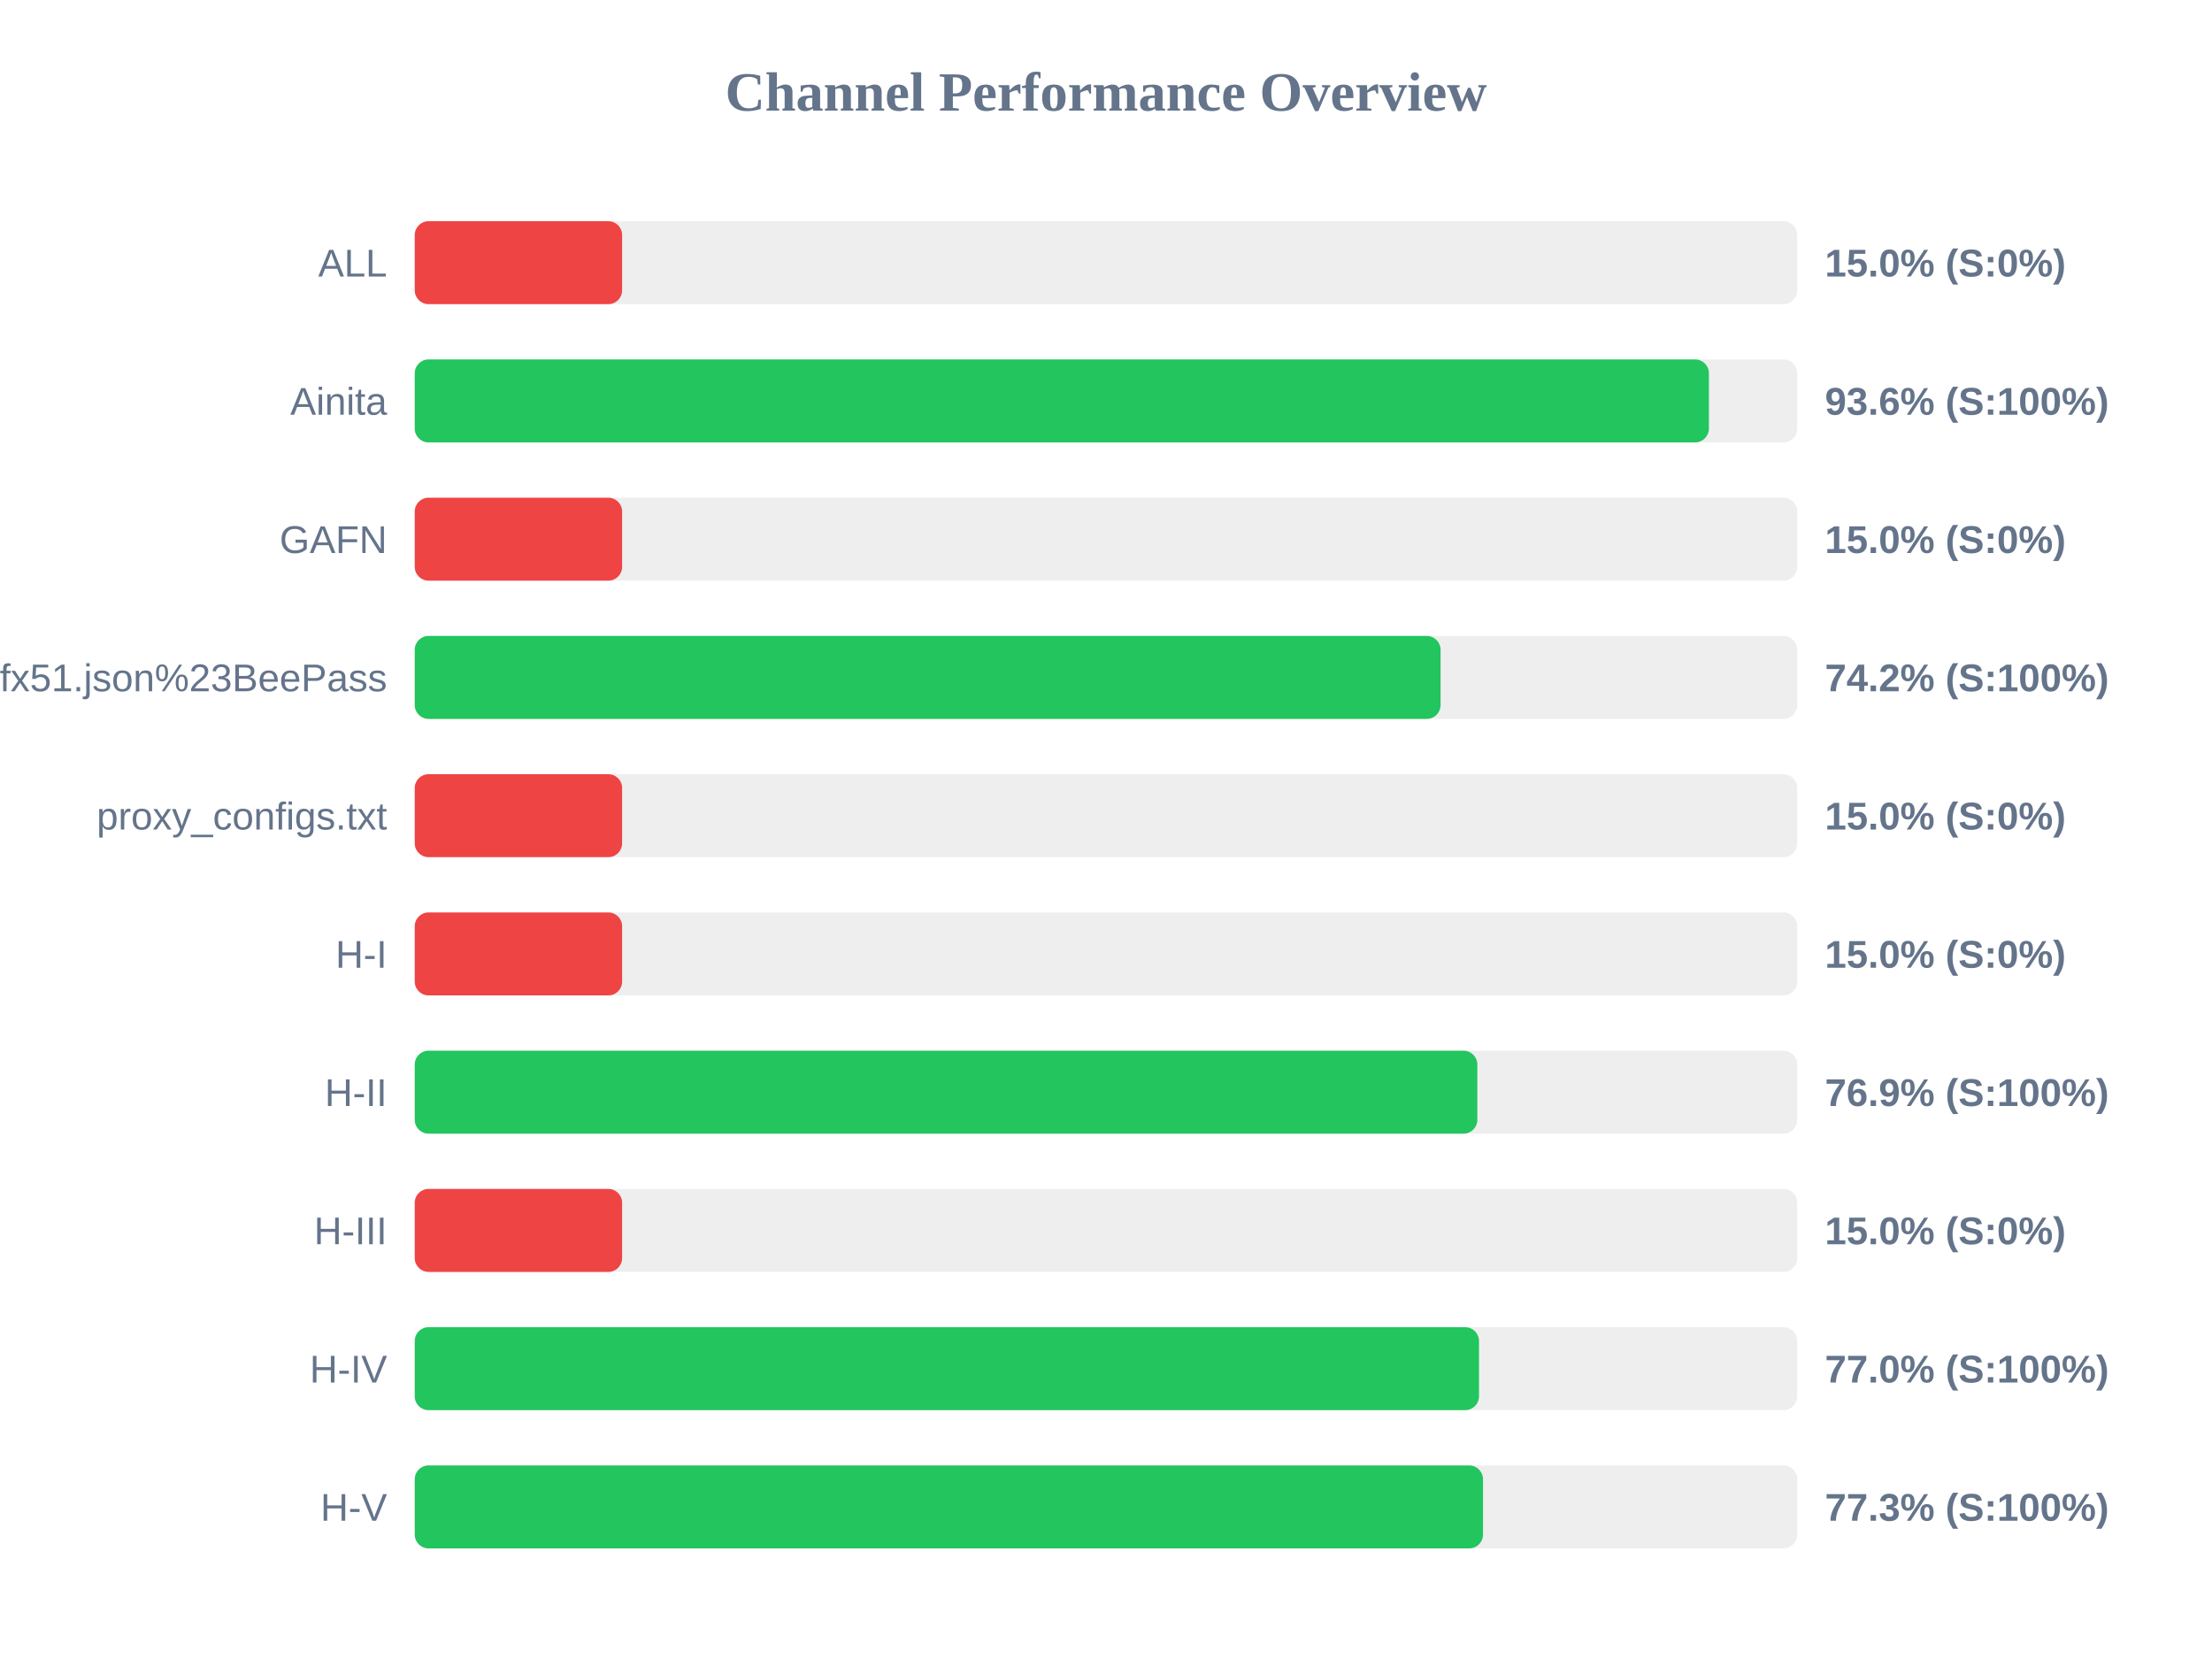
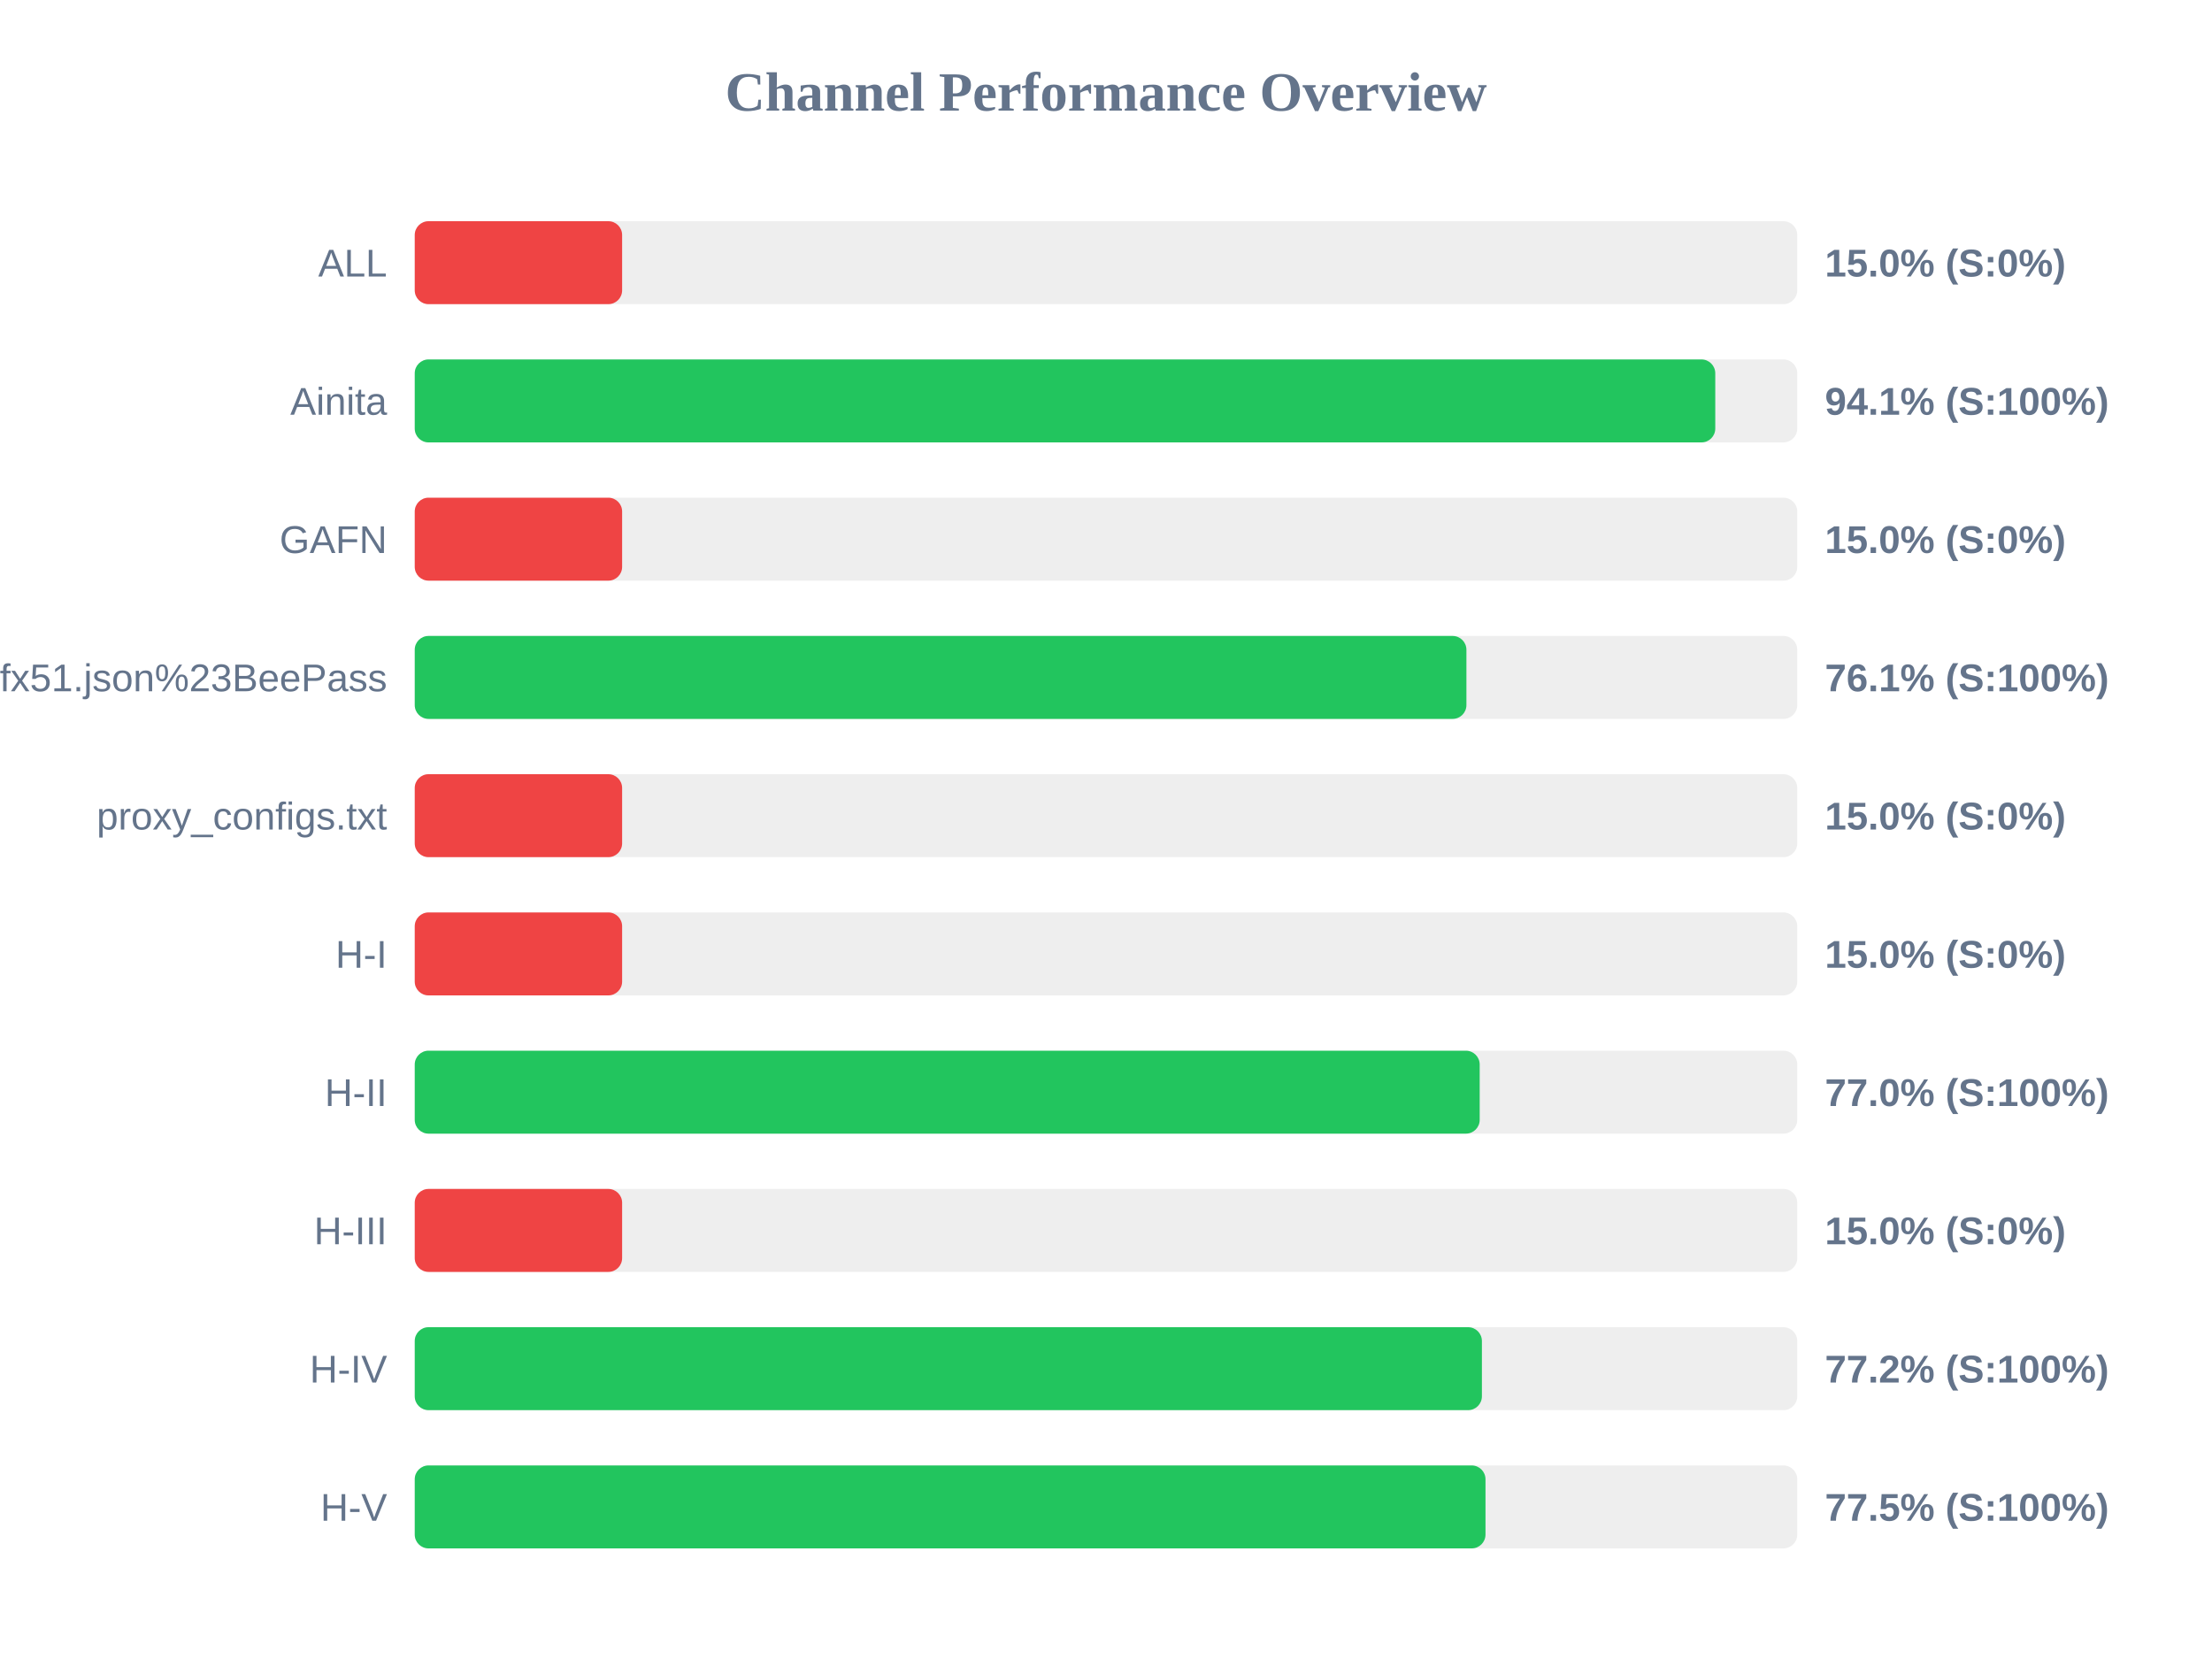
<svg xmlns="http://www.w3.org/2000/svg" width="800" height="600" version="1.1">
  <style>
        .row { font: 14px Arial; fill: #64748b; }
        .score { font: bold 14px Arial; fill: #64748b; }
    </style>
  <text x="400" y="40" text-anchor="middle" font-size="20px" font-weight="bold" fill="#64748b">Channel Performance Overview</text>
  <rect x="150" y="80" width="500" height="30" fill="#eee" rx="5" />
  <rect x="150" y="80" width="75.0" height="30" fill="#ef4444" rx="5" />
  <text x="140" y="100" text-anchor="end" class="row">ALL</text>
  <text x="660" y="100" text-anchor="start" class="score">15.0% (S:0%)</text>
  <rect x="150" y="130" width="500" height="30" fill="#eee" rx="5" />
-   <rect x="150" y="130" width="468.05" height="30" fill="#22c55e" rx="5" />
+   <rect x="150" y="130" width="470.35" height="30" fill="#22c55e" rx="5" />
  <text x="140" y="150" text-anchor="end" class="row">Ainita</text>
-   <text x="660" y="150" text-anchor="start" class="score">93.6% (S:100%)</text>
+   <text x="660" y="150" text-anchor="start" class="score">94.1% (S:100%)</text>
  <rect x="150" y="180" width="500" height="30" fill="#eee" rx="5" />
  <rect x="150" y="180" width="75.0" height="30" fill="#ef4444" rx="5" />
  <text x="140" y="200" text-anchor="end" class="row">GAFN</text>
  <text x="660" y="200" text-anchor="start" class="score">15.0% (S:0%)</text>
  <rect x="150" y="230" width="500" height="30" fill="#eee" rx="5" />
-   <rect x="150" y="230" width="371.0" height="30" fill="#22c55e" rx="5" />
+   <rect x="150" y="230" width="380.35" height="30" fill="#22c55e" rx="5" />
  <text x="140" y="250" text-anchor="end" class="row">sub?s=ssconf%3A%2F%2Fs3.amazonaws.com%2Fbeedynconprd%2Fzf38bv6oxi1nv3wfkpmxyfl8yj5fargza3foantoalu16vznl0ckxx7bgf1ufx51.json%23BeePass</text>
-   <text x="660" y="250" text-anchor="start" class="score">74.2% (S:100%)</text>
+   <text x="660" y="250" text-anchor="start" class="score">76.1% (S:100%)</text>
  <rect x="150" y="280" width="500" height="30" fill="#eee" rx="5" />
  <rect x="150" y="280" width="75.0" height="30" fill="#ef4444" rx="5" />
  <text x="140" y="300" text-anchor="end" class="row">proxy_configs.txt</text>
  <text x="660" y="300" text-anchor="start" class="score">15.0% (S:0%)</text>
  <rect x="150" y="330" width="500" height="30" fill="#eee" rx="5" />
  <rect x="150" y="330" width="75.0" height="30" fill="#ef4444" rx="5" />
  <text x="140" y="350" text-anchor="end" class="row">H-I</text>
  <text x="660" y="350" text-anchor="start" class="score">15.0% (S:0%)</text>
  <rect x="150" y="380" width="500" height="30" fill="#eee" rx="5" />
-   <rect x="150" y="380" width="384.3" height="30" fill="#22c55e" rx="5" />
+   <rect x="150" y="380" width="385.15" height="30" fill="#22c55e" rx="5" />
  <text x="140" y="400" text-anchor="end" class="row">H-II</text>
-   <text x="660" y="400" text-anchor="start" class="score">76.9% (S:100%)</text>
+   <text x="660" y="400" text-anchor="start" class="score">77.0% (S:100%)</text>
  <rect x="150" y="430" width="500" height="30" fill="#eee" rx="5" />
  <rect x="150" y="430" width="75.0" height="30" fill="#ef4444" rx="5" />
  <text x="140" y="450" text-anchor="end" class="row">H-III</text>
  <text x="660" y="450" text-anchor="start" class="score">15.0% (S:0%)</text>
  <rect x="150" y="480" width="500" height="30" fill="#eee" rx="5" />
-   <rect x="150" y="480" width="384.9" height="30" fill="#22c55e" rx="5" />
+   <rect x="150" y="480" width="385.95" height="30" fill="#22c55e" rx="5" />
  <text x="140" y="500" text-anchor="end" class="row">H-IV</text>
-   <text x="660" y="500" text-anchor="start" class="score">77.0% (S:100%)</text>
+   <text x="660" y="500" text-anchor="start" class="score">77.2% (S:100%)</text>
  <rect x="150" y="530" width="500" height="30" fill="#eee" rx="5" />
-   <rect x="150" y="530" width="386.35" height="30" fill="#22c55e" rx="5" />
+   <rect x="150" y="530" width="387.25" height="30" fill="#22c55e" rx="5" />
  <text x="140" y="550" text-anchor="end" class="row">H-V</text>
-   <text x="660" y="550" text-anchor="start" class="score">77.3% (S:100%)</text>
+   <text x="660" y="550" text-anchor="start" class="score">77.5% (S:100%)</text>
</svg>
